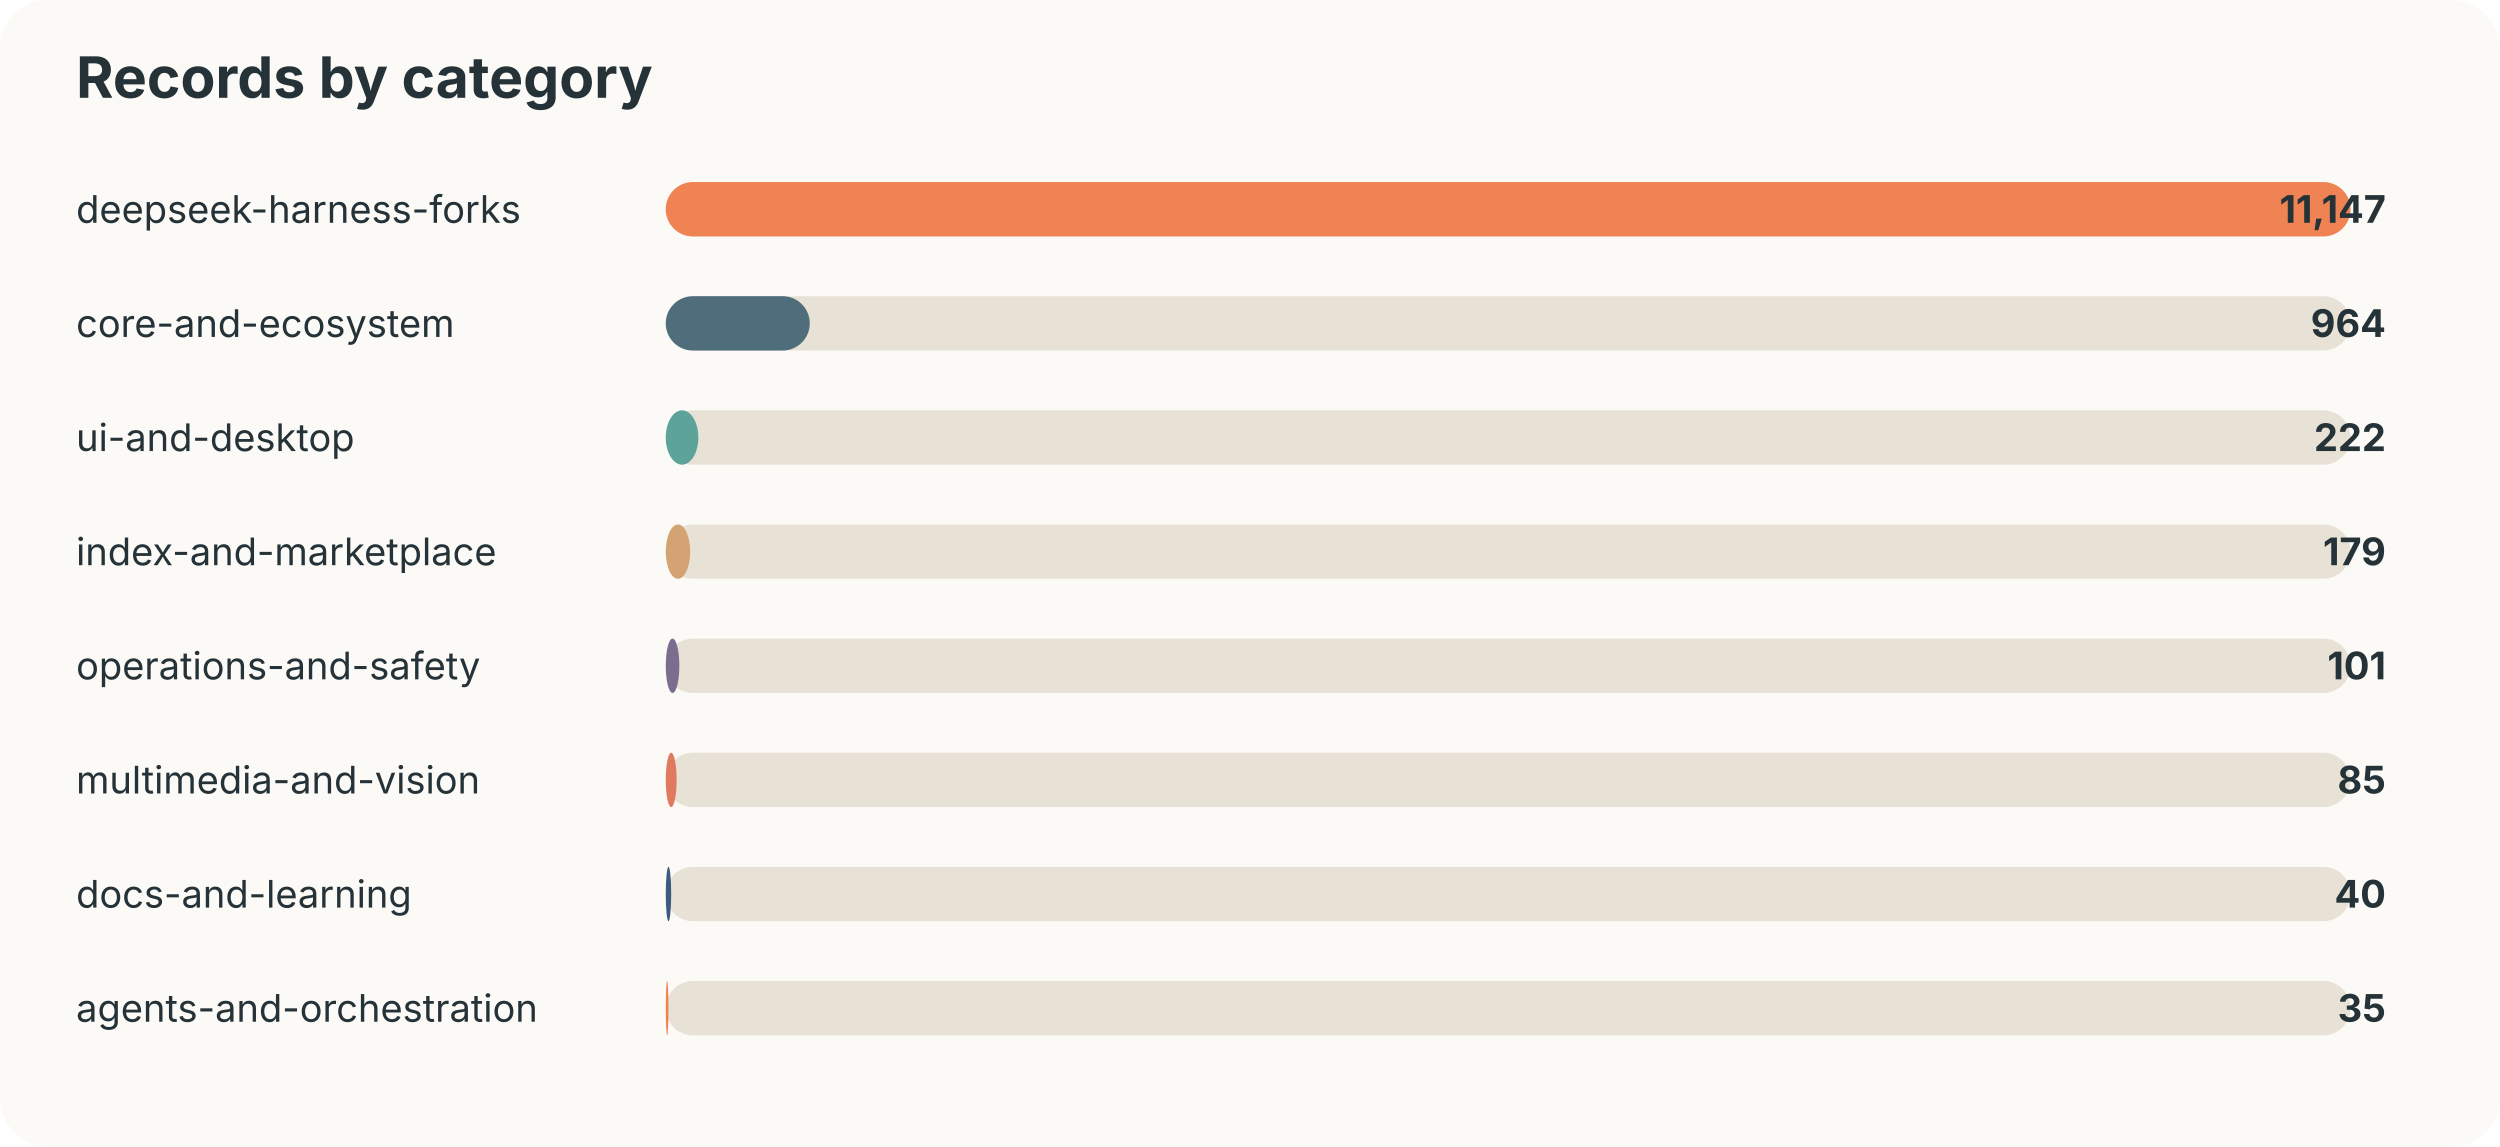
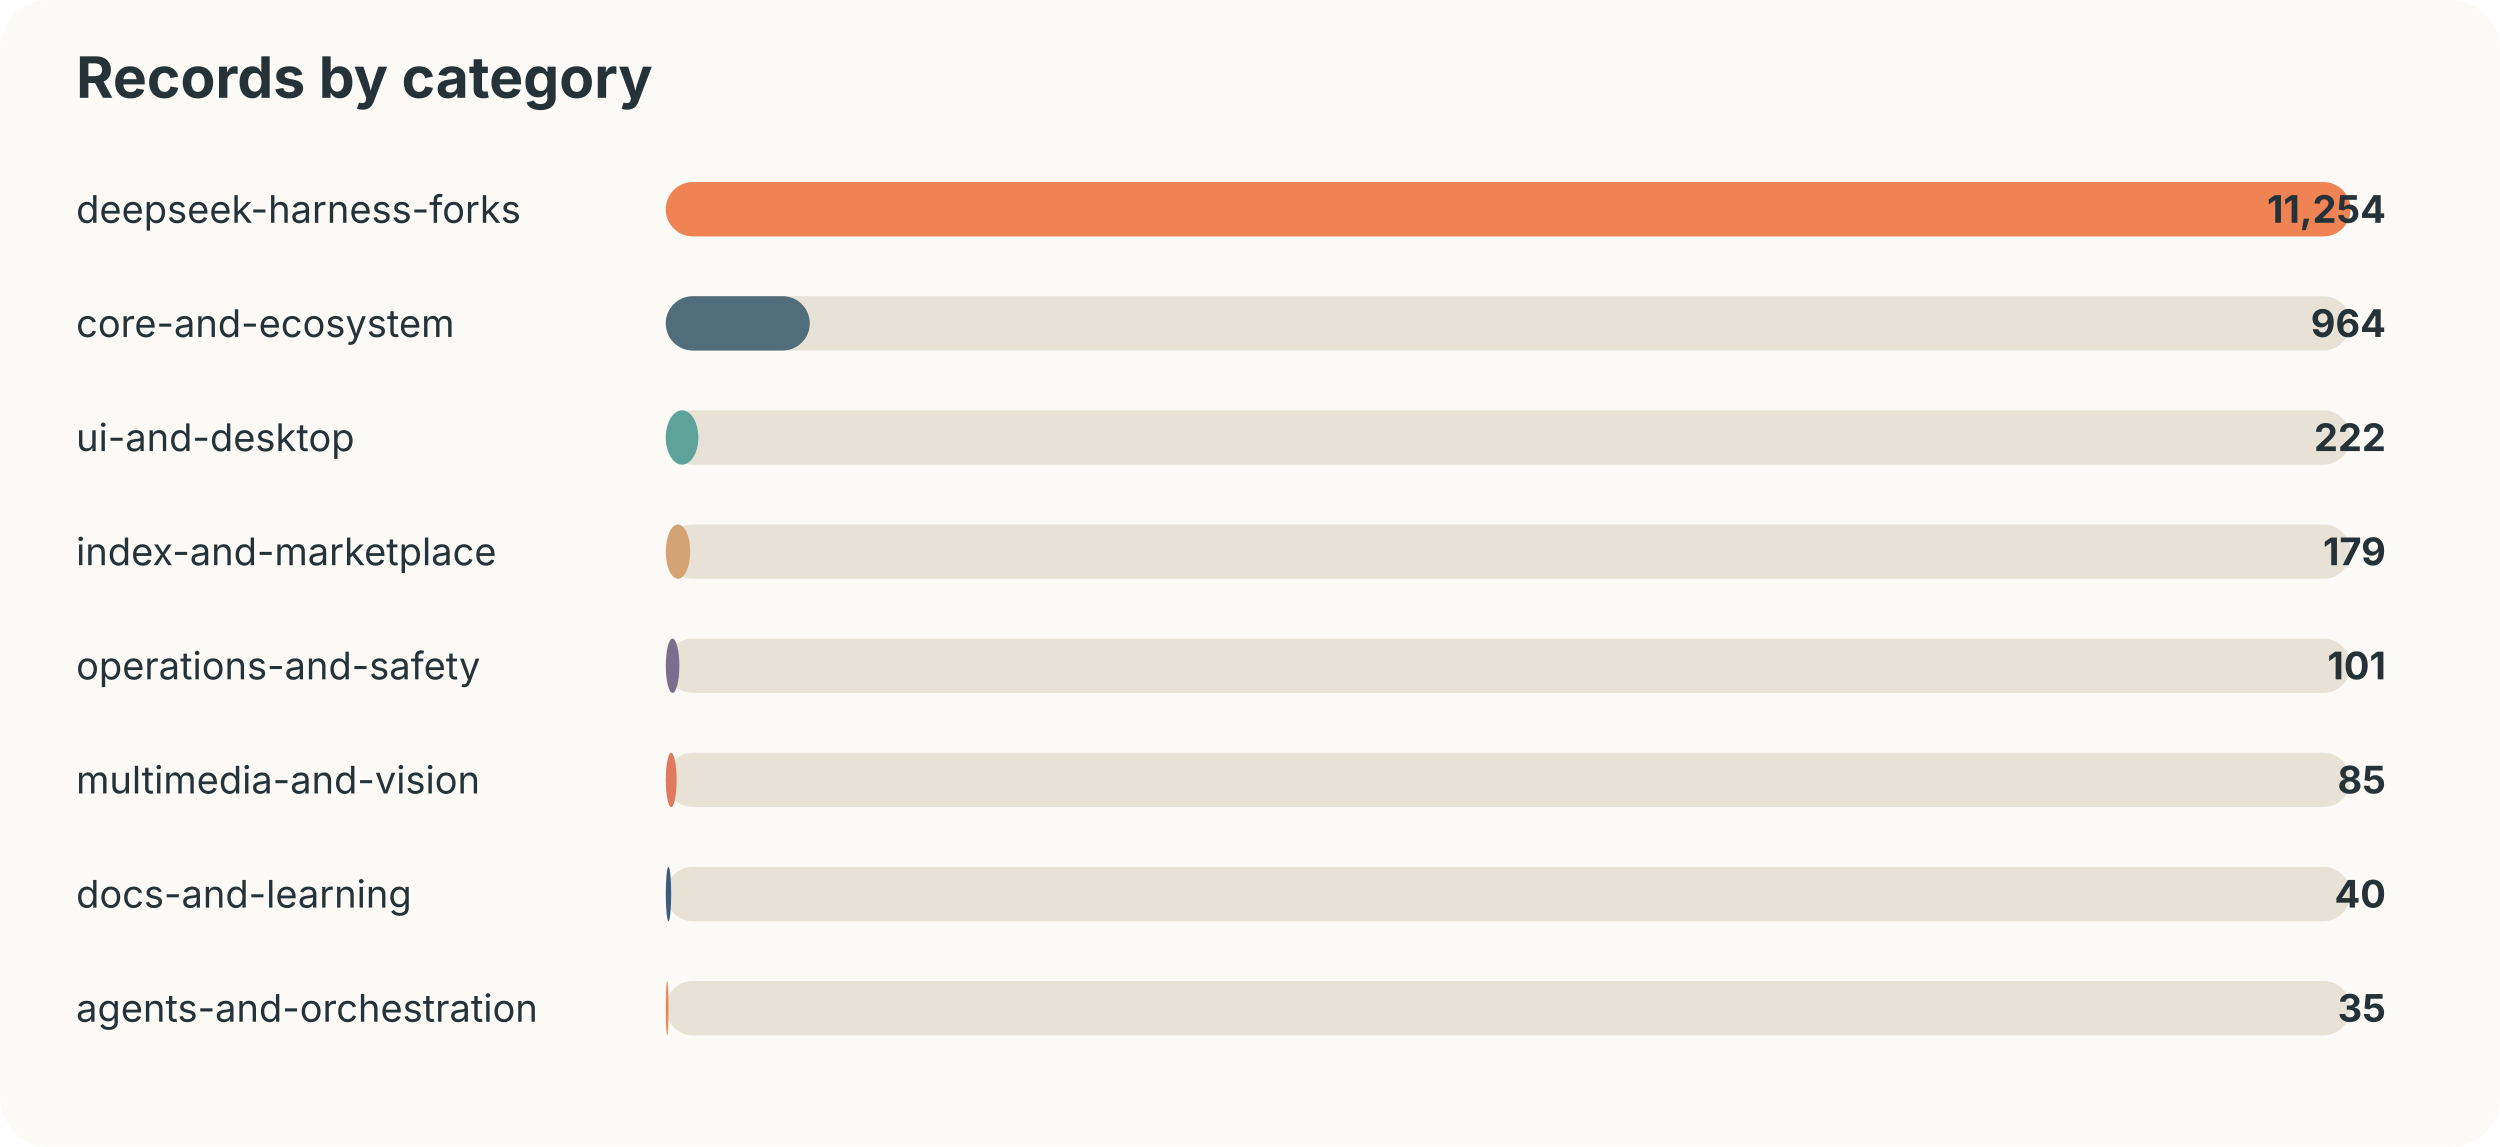
<svg xmlns="http://www.w3.org/2000/svg" width="920" height="422" viewBox="0 0 920 422">
  <style>text{font-family:-apple-system,BlinkMacSystemFont,"Segoe UI",sans-serif;fill:#253237} .muted{fill:#6b7a80;font-size:13px}</style>
  <rect width="100%" height="100%" rx="18" fill="#fbfaf7" />
  <text x="28" y="36" font-size="21" font-weight="700">Records by category</text>
  <text x="28" y="82" font-size="14">deepseek-harness-forks</text>
  <rect x="245" y="67" width="620" height="20" rx="10" fill="#e8e2d6" />
  <rect x="245" y="67" width="620" height="20" rx="10" fill="#ef8354" />
-   <text x="878" y="82" text-anchor="end" font-size="14" font-weight="700">11,147</text>
+   <text x="878" y="82" text-anchor="end" font-size="14" font-weight="700">11,254</text>
  <text x="28" y="124" font-size="14">core-and-ecosystem</text>
  <rect x="245" y="109" width="620" height="20" rx="10" fill="#e8e2d6" />
  <rect x="245" y="109" width="53" height="20" rx="10" fill="#4f6d7a" />
  <text x="878" y="124" text-anchor="end" font-size="14" font-weight="700">964</text>
  <text x="28" y="166" font-size="14">ui-and-desktop</text>
  <rect x="245" y="151" width="620" height="20" rx="10" fill="#e8e2d6" />
  <rect x="245" y="151" width="12" height="20" rx="10" fill="#5da399" />
  <text x="878" y="166" text-anchor="end" font-size="14" font-weight="700">222</text>
  <text x="28" y="208" font-size="14">index-and-marketplace</text>
  <rect x="245" y="193" width="620" height="20" rx="10" fill="#e8e2d6" />
  <rect x="245" y="193" width="9" height="20" rx="10" fill="#d4a373" />
  <text x="878" y="208" text-anchor="end" font-size="14" font-weight="700">179</text>
  <text x="28" y="250" font-size="14">operations-and-safety</text>
  <rect x="245" y="235" width="620" height="20" rx="10" fill="#e8e2d6" />
  <rect x="245" y="235" width="5" height="20" rx="10" fill="#7b6d8d" />
  <text x="878" y="250" text-anchor="end" font-size="14" font-weight="700">101</text>
  <text x="28" y="292" font-size="14">multimedia-and-vision</text>
  <rect x="245" y="277" width="620" height="20" rx="10" fill="#e8e2d6" />
  <rect x="245" y="277" width="4" height="20" rx="10" fill="#e07a5f" />
  <text x="878" y="292" text-anchor="end" font-size="14" font-weight="700">85</text>
  <text x="28" y="334" font-size="14">docs-and-learning</text>
  <rect x="245" y="319" width="620" height="20" rx="10" fill="#e8e2d6" />
  <rect x="245" y="319" width="2" height="20" rx="10" fill="#3d5a80" />
  <text x="878" y="334" text-anchor="end" font-size="14" font-weight="700">40</text>
  <text x="28" y="376" font-size="14">agents-and-orchestration</text>
  <rect x="245" y="361" width="620" height="20" rx="10" fill="#e8e2d6" />
  <rect x="245" y="361" width="1" height="20" rx="10" fill="#ef8354" />
  <text x="878" y="376" text-anchor="end" font-size="14" font-weight="700">35</text>
</svg>
